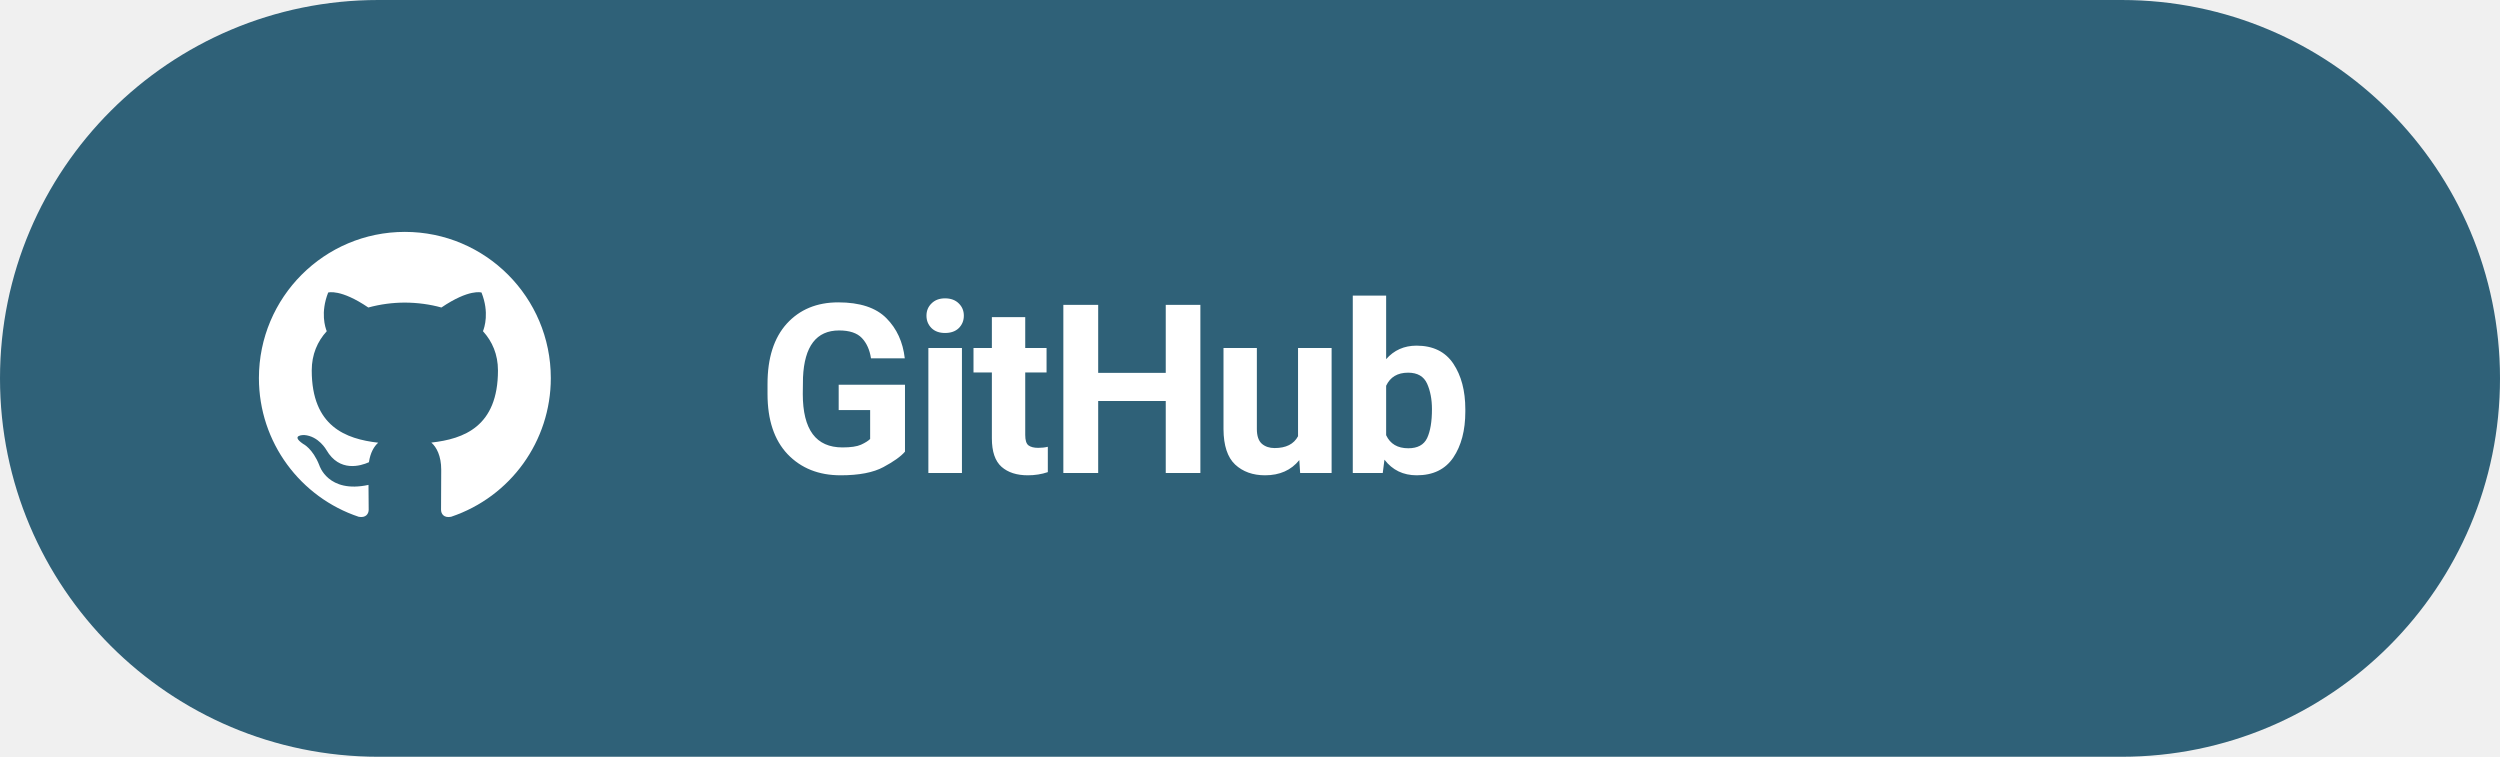
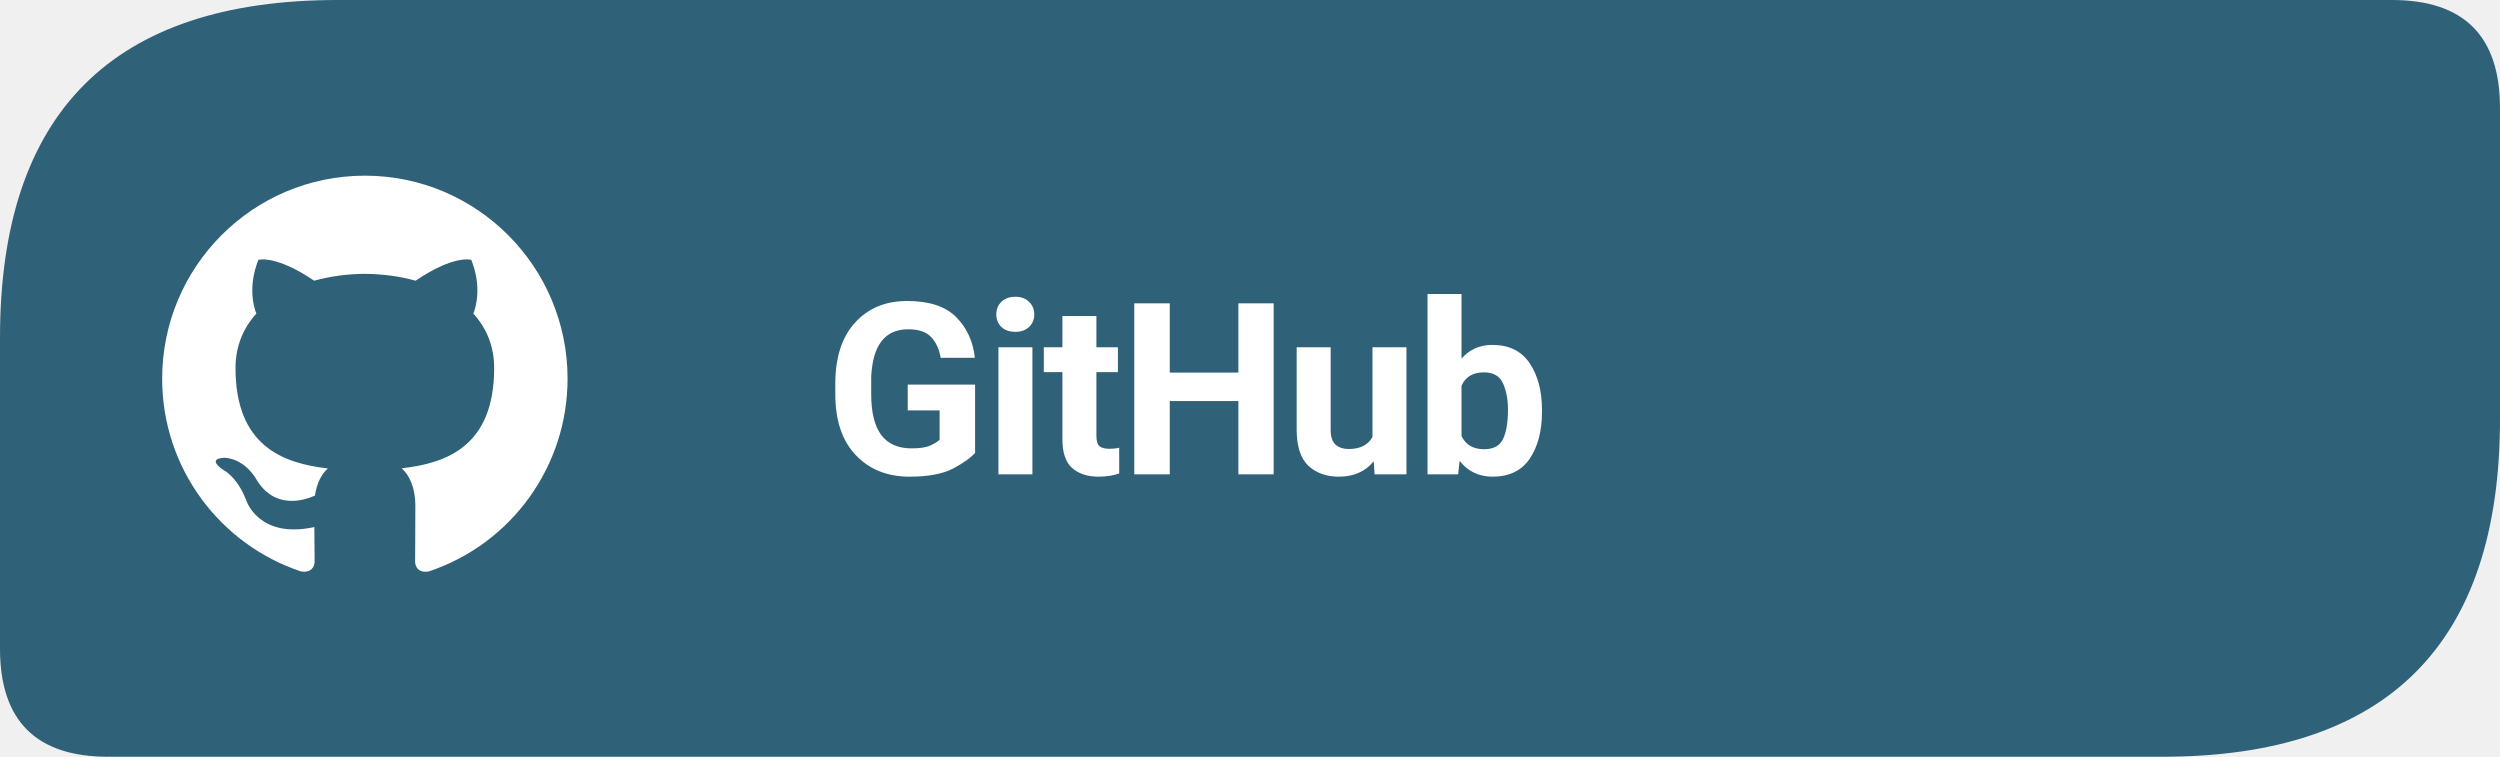
<svg xmlns="http://www.w3.org/2000/svg" width="185" height="56" viewBox="0 0 185 56" role="img" aria-label="Download Levyra from GitHub">
-   <rect width="185" height="56" rx="28" fill="#2F6178" />
-   <g transform="translate(17 15) scale(1.08)">
+   <path d="M 25 0 H 177 Q 185 0 185 8 V 31 Q 185 56 160 56 H 8 Q 0 56 0 48 V 25 Q 0 0 25 0 Z" fill="#2F6178" />
+   <g transform="translate(9 10) scale(1.5)">
    <path fill="#FFFFFF" d="M12 2C6.477 2 2 6.484 2 12.017c0 4.425 2.865 8.18 6.839 9.504.5.092.682-.217.682-.483 0-.237-.008-.868-.013-1.703-2.782.605-3.369-1.343-3.369-1.343-.454-1.158-1.11-1.466-1.11-1.466-.908-.62.069-.608.069-.608 1.003.07 1.53 1.032 1.53 1.032.892 1.53 2.341 1.088 2.91.832.092-.647.35-1.088.636-1.338-2.22-.253-4.555-1.113-4.555-4.951 0-1.093.39-1.988 1.029-2.688-.103-.253-.446-1.272.098-2.65 0 0 .84-.27 2.75 1.026A9.564 9.564 0 0112 6.844c.85.004 1.705.115 2.504.337 1.909-1.296 2.747-1.027 2.747-1.027.546 1.379.202 2.398.1 2.651.64.7 1.028 1.595 1.028 2.688 0 3.848-2.339 4.695-4.566 4.943.359.309.678.92.678 1.855 0 1.338-.012 2.419-.012 2.747 0 .268.18.58.688.482A10.019 10.019 0 0022 12.017C22 6.484 17.522 2 12 2z" />
  </g>
-   <text x="56" y="35" fill="#FFFFFF" font-family="system-ui,-apple-system,'Segoe UI',Roboto,Arial,sans-serif" font-size="17.5" font-weight="650" letter-spacing="-0.3">GitHub</text>
+   <text x="61" y="35.1" fill="#FFFFFF" font-family="system-ui,-apple-system,'Segoe UI',Roboto,Arial,sans-serif" font-size="17.8" font-weight="680" letter-spacing="-0.35">GitHub</text>
</svg>
